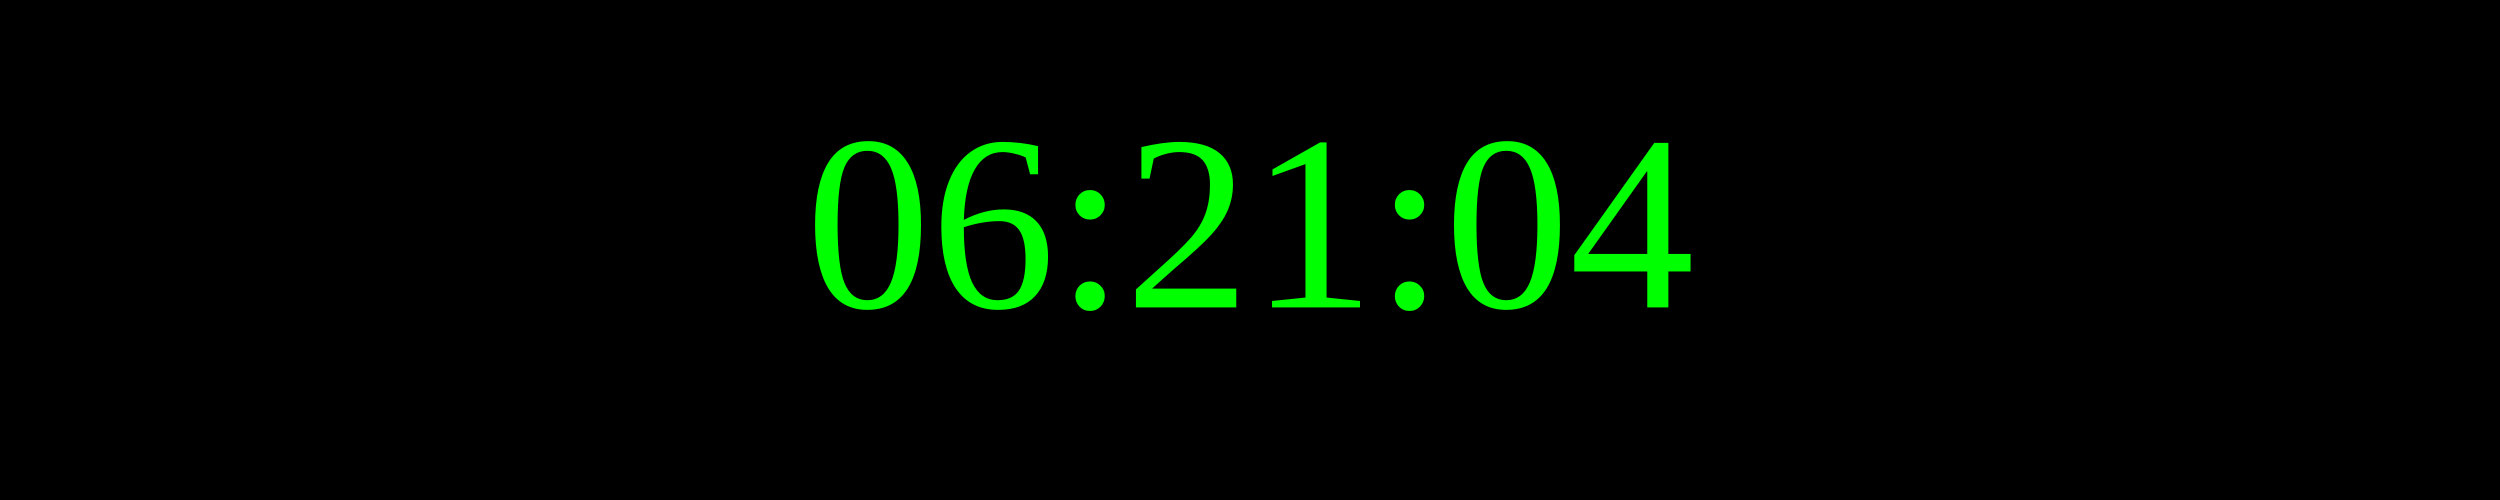
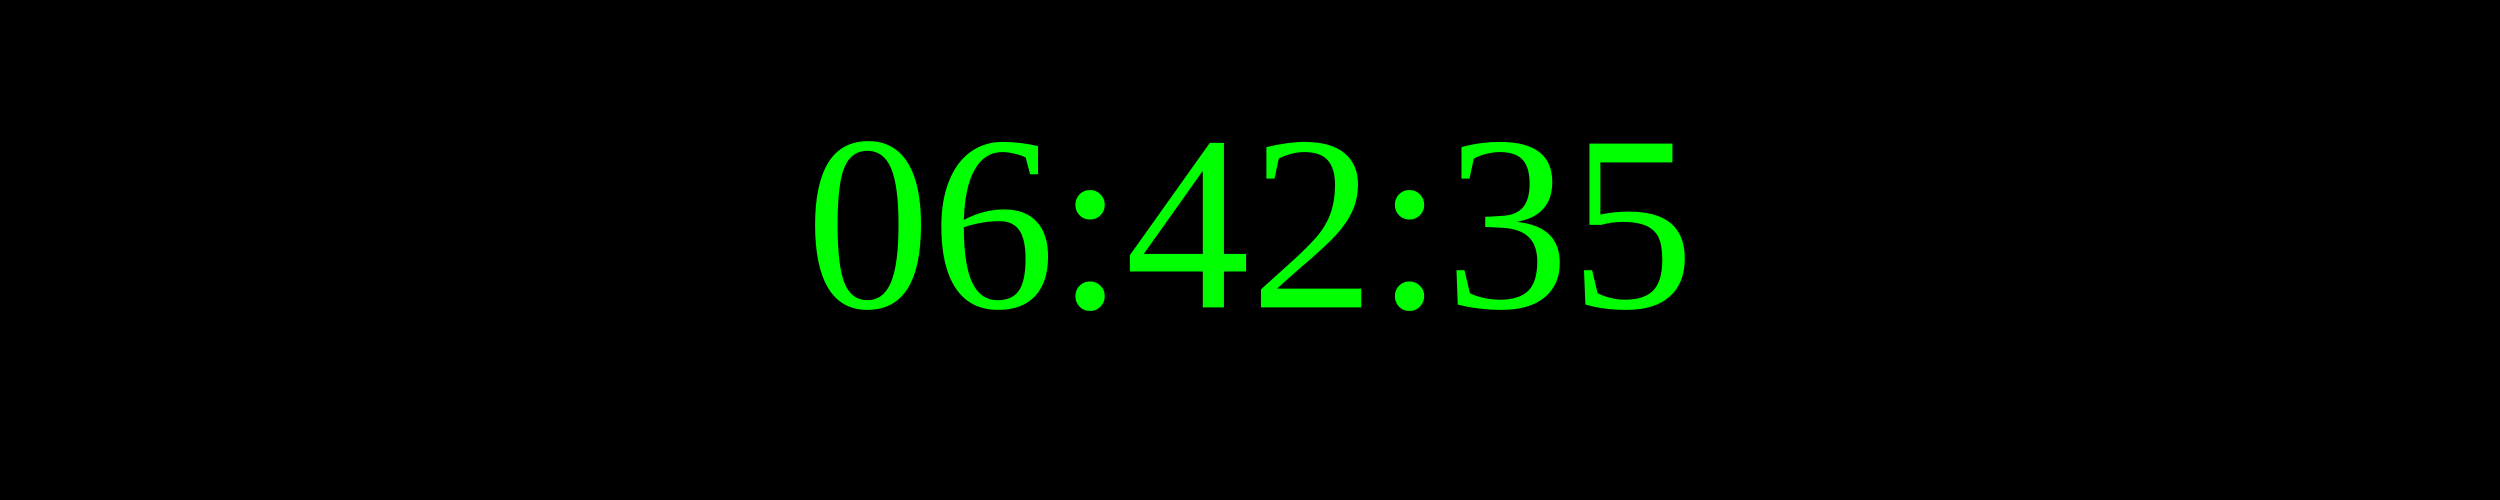
<svg xmlns="http://www.w3.org/2000/svg" width="250" height="50">
  <rect width="100%" height="100%" fill="black" />
  <text x="50%" y="50%" font-size="25" fill="lime" text-anchor="middle" dominant-baseline="middle">
- 06:21:04
+ 06:42:35
</text>
</svg>
